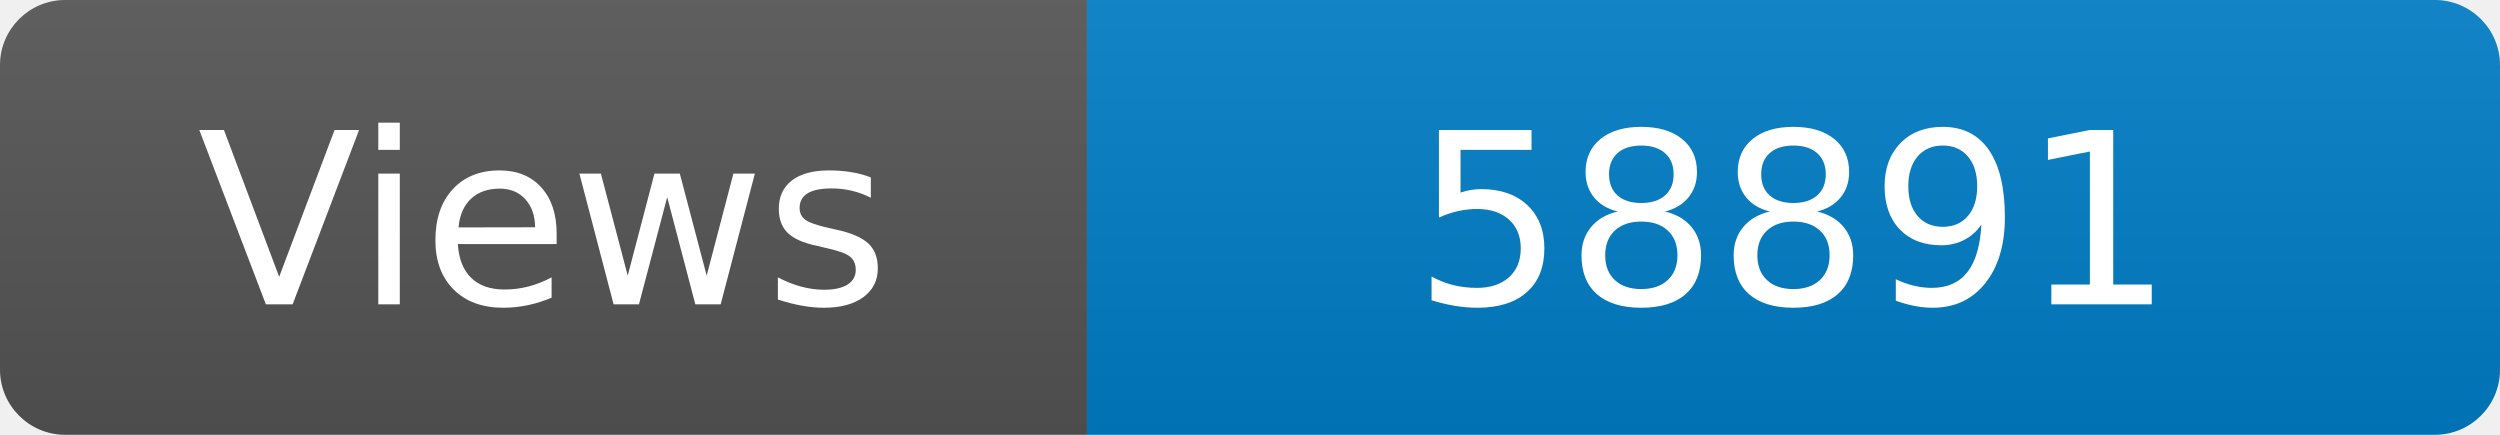
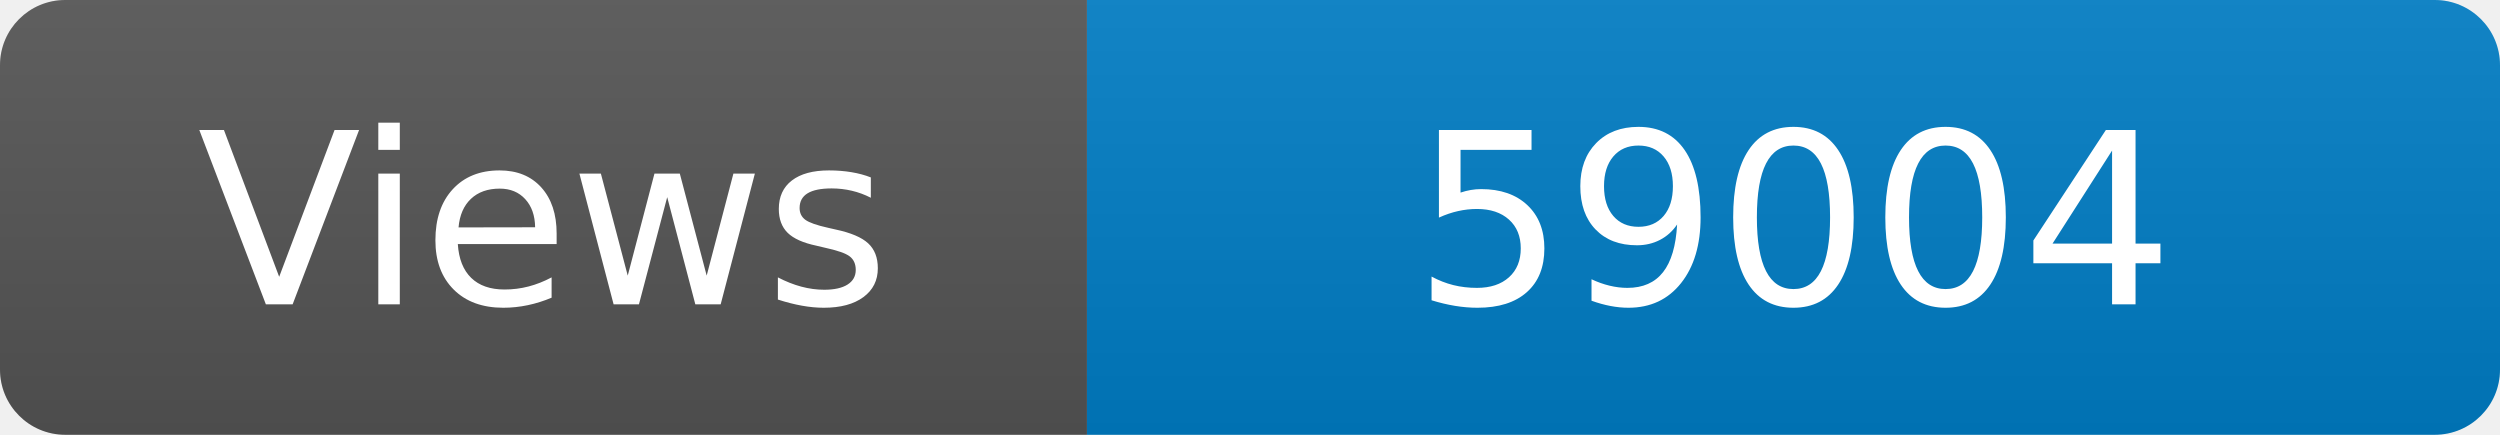
<svg xmlns="http://www.w3.org/2000/svg" width="115" height="20" role="img" aria-label="Maintained?: yes">
  <linearGradient id="s" x2="0" y2="100%">
    <stop offset="0" stop-color="#bbb" stop-opacity=".1" />
    <stop offset="1" stop-opacity=".1" />
  </linearGradient>
  <clipPath id="r">
    <rect width="115" height="20" rx="3" fill="#fff" />
  </clipPath>
  <g clip-path="url(#r)">
    <rect width="50" height="20" fill="#555" />
    <rect x="50" width="160" height="20" fill="#007ec6" />
    <rect width="115" height="20" fill="url(#s)" />
  </g>
  <g fill="#fff" text-anchor="middle" font-family="Verdana,Geneva,DejaVu Sans,sans-serif" font-size="110">
    <text x="250" y="140" transform="scale(.1)" fill="#fff">Views</text>
-     <text x="825" y="140" transform="scale(.1)" fill="#fff">58891</text>
+     <text x="825" y="140" transform="scale(.1)" fill="#fff">59004</text>
  </g>
</svg>
